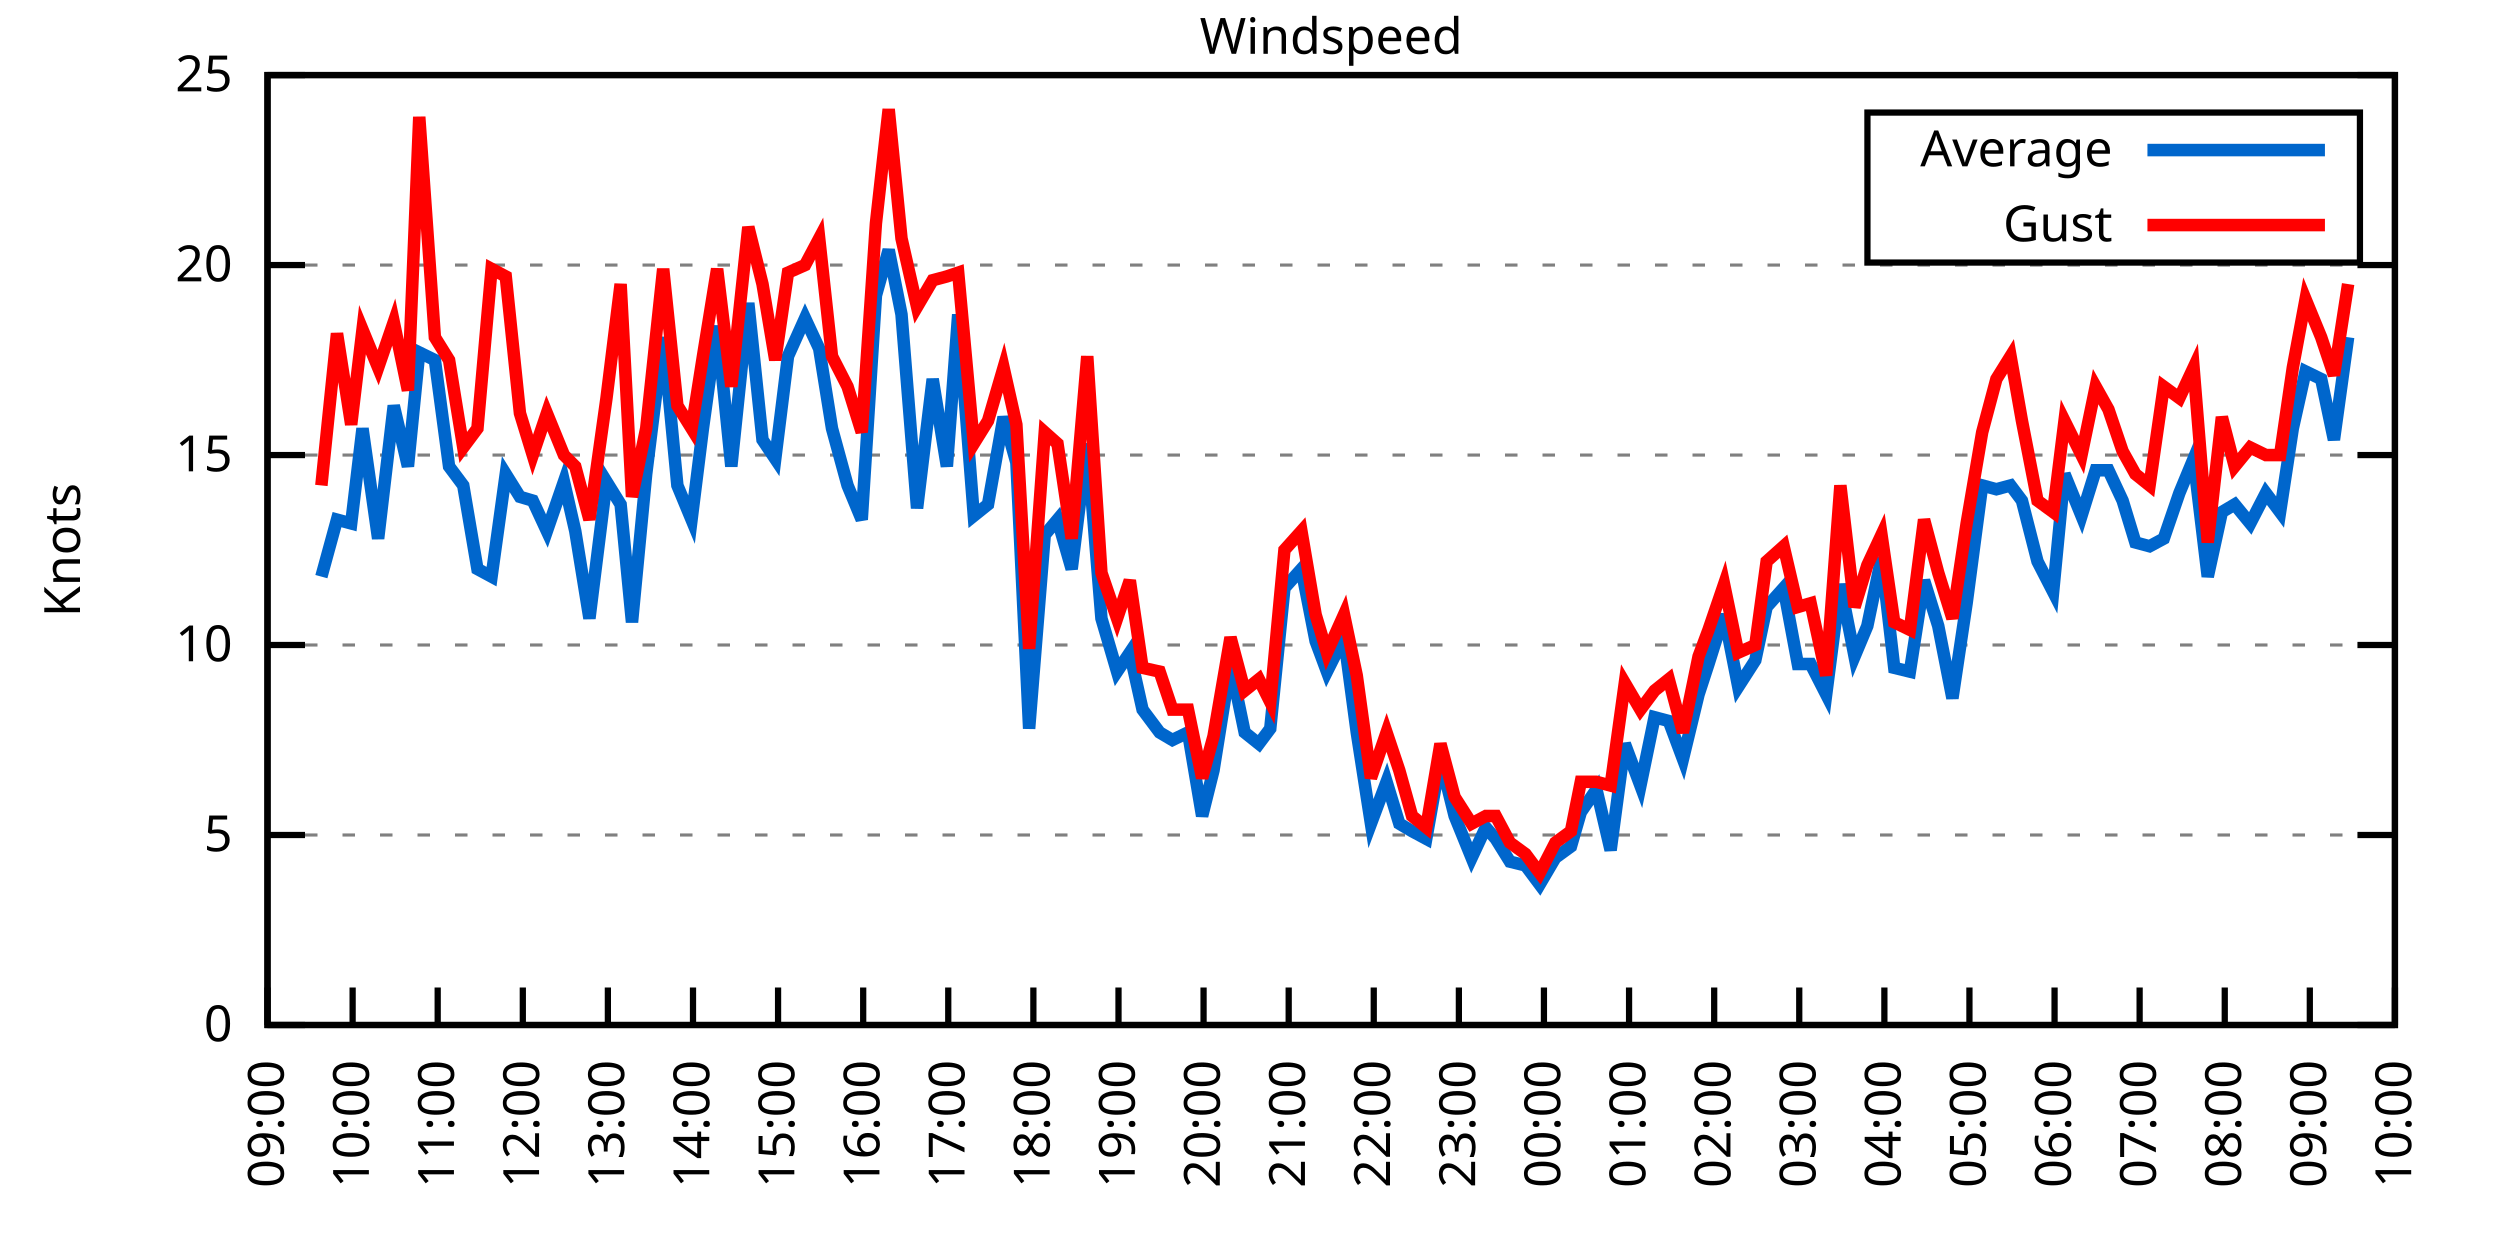
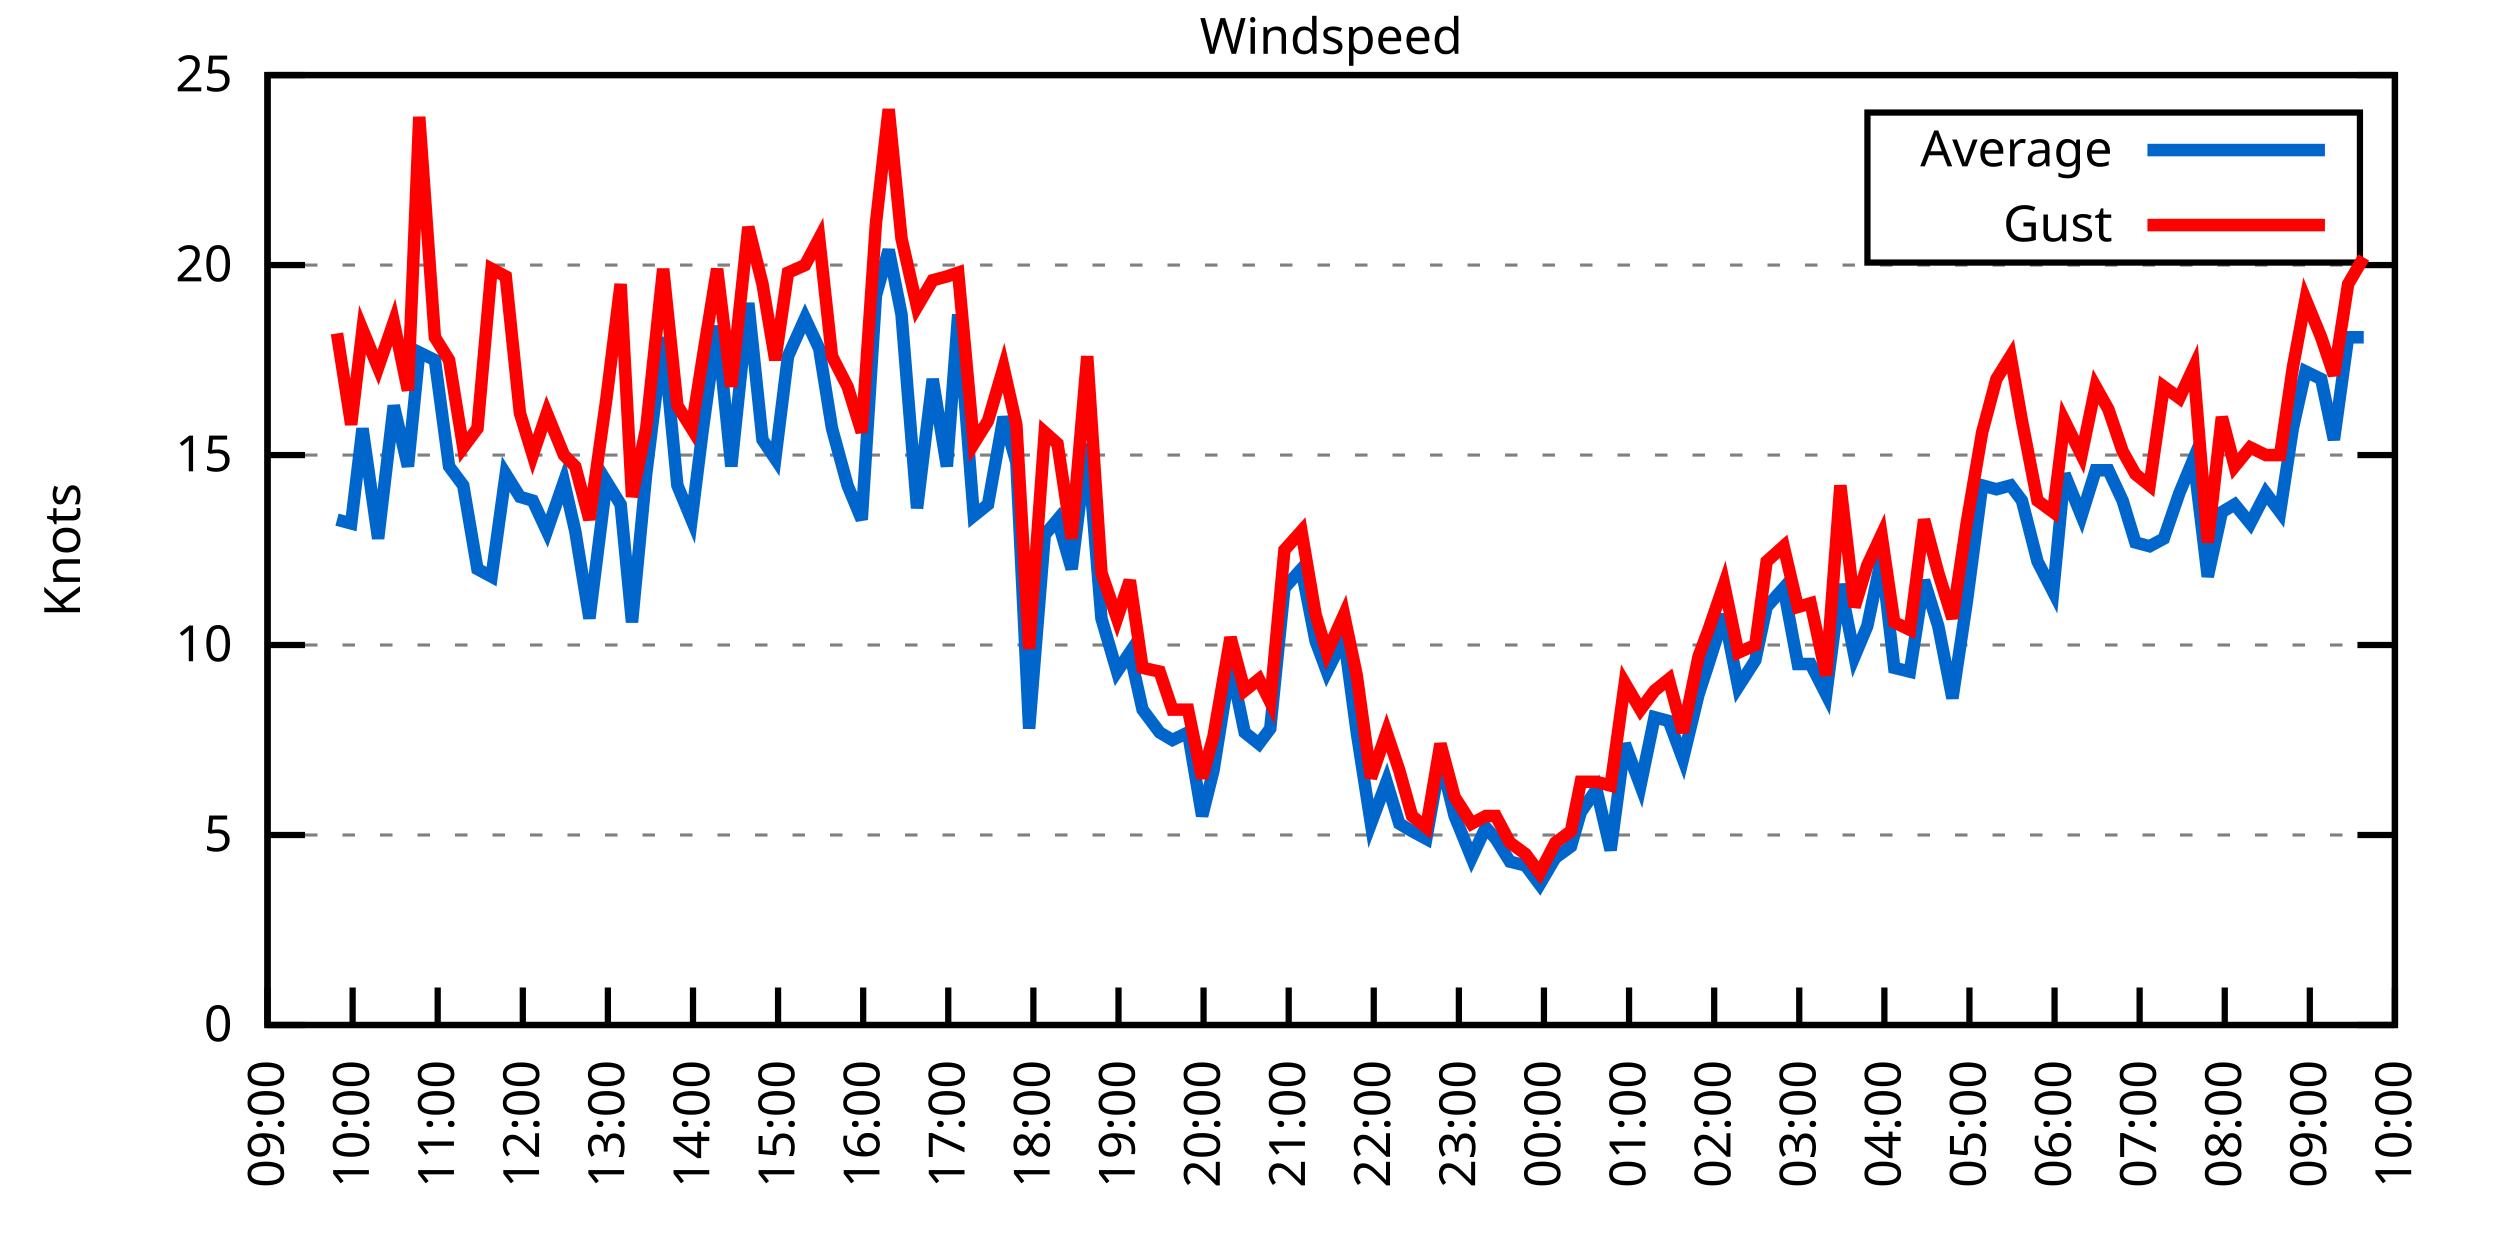
<svg xmlns="http://www.w3.org/2000/svg" xmlns:xlink="http://www.w3.org/1999/xlink" width="400" height="200" viewBox="0 0 400 200">
  <g id="gnuplot_canvas">
    <rect x="0" y="0" width="400" height="200" fill="none" />
    <defs>
      <circle id="gpDot" r="0.5" stroke-width="0.5" stroke="currentColor" />
      <path id="gpPt0" stroke-width="0.333" stroke="currentColor" d="M-1,0 h2 M0,-1 v2" />
      <path id="gpPt1" stroke-width="0.333" stroke="currentColor" d="M-1,-1 L1,1 M1,-1 L-1,1" />
      <path id="gpPt2" stroke-width="0.333" stroke="currentColor" d="M-1,0 L1,0 M0,-1 L0,1 M-1,-1 L1,1 M-1,1 L1,-1" />
      <rect id="gpPt3" stroke-width="0.333" stroke="currentColor" x="-1" y="-1" width="2" height="2" />
      <rect id="gpPt4" stroke-width="0.333" stroke="currentColor" fill="currentColor" x="-1" y="-1" width="2" height="2" />
      <circle id="gpPt5" stroke-width="0.333" stroke="currentColor" cx="0" cy="0" r="1" />
      <use xlink:href="#gpPt5" id="gpPt6" fill="currentColor" stroke="none" />
      <path id="gpPt7" stroke-width="0.333" stroke="currentColor" d="M0,-1.33 L-1.33,0.67 L1.33,0.67 z" />
      <use xlink:href="#gpPt7" id="gpPt8" fill="currentColor" stroke="none" />
      <use xlink:href="#gpPt7" id="gpPt9" stroke="currentColor" transform="rotate(180)" />
      <use xlink:href="#gpPt9" id="gpPt10" fill="currentColor" stroke="none" />
      <use xlink:href="#gpPt3" id="gpPt11" stroke="currentColor" transform="rotate(45)" />
      <use xlink:href="#gpPt11" id="gpPt12" fill="currentColor" stroke="none" />
      <path id="gpPt13" stroke-width="0.333" stroke="currentColor" d="M0,1.330 L1.265,0.411 L0.782,-1.067 L-0.782,-1.076 L-1.265,0.411 z" />
      <use xlink:href="#gpPt13" id="gpPt14" fill="currentColor" stroke="none" />
      <filter id="textbox" filterUnits="objectBoundingBox" x="0" y="0" height="1" width="1">
        <feFlood flood-color="white" flood-opacity="1" result="bgnd" />
        <feComposite in="SourceGraphic" in2="bgnd" operator="atop" />
      </filter>
      <filter id="greybox" filterUnits="objectBoundingBox" x="0" y="0" height="1" width="1">
        <feFlood flood-color="lightgrey" flood-opacity="1" result="grey" />
        <feComposite in="SourceGraphic" in2="grey" operator="atop" />
      </filter>
    </defs>
    <g fill="none" color="white" stroke="currentColor" stroke-width="1.00" stroke-linecap="butt" stroke-linejoin="miter">
</g>
    <g fill="none" color="black" stroke="currentColor" stroke-width="1.00" stroke-linecap="butt" stroke-linejoin="miter">
      <g stroke="none" shape-rendering="crispEdges">
        <polygon fill="rgb(255, 255, 255)" points="42.80,164.00 383.18,164.00 383.18,12.02 42.80,12.02 " />
      </g>
    </g>
    <g fill="none" color="black" stroke="currentColor" stroke-width="1.00" stroke-linecap="butt" stroke-linejoin="miter">
</g>
    <g fill="none" color="black" stroke="black" stroke-width="0.50" stroke-linecap="butt" stroke-linejoin="miter">
</g>
    <g fill="none" color="gray" stroke="currentColor" stroke-width="0.50" stroke-linecap="butt" stroke-linejoin="miter">
      <path stroke="gray" stroke-dasharray="2,4" class="gridline" d="M42.80,164.00 L383.19,164.00  " />
    </g>
    <g fill="none" color="gray" stroke="gray" stroke-width="1.00" stroke-linecap="butt" stroke-linejoin="miter">
</g>
    <g fill="none" color="black" stroke="currentColor" stroke-width="1.00" stroke-linecap="butt" stroke-linejoin="miter">
      <path stroke="black" d="M42.80,164.00 L48.80,164.00 M383.19,164.00 L377.19,164.00  " />
      <g transform="translate(37.20,166.60)" stroke="none" fill="black" font-family="Sans" font-size="8.00" text-anchor="end">
        <text>
          <tspan font-family="Sans"> 0</tspan>
        </text>
      </g>
    </g>
    <g fill="none" color="black" stroke="currentColor" stroke-width="1.00" stroke-linecap="butt" stroke-linejoin="miter">
</g>
    <g fill="none" color="black" stroke="black" stroke-width="0.50" stroke-linecap="butt" stroke-linejoin="miter">
</g>
    <g fill="none" color="gray" stroke="currentColor" stroke-width="0.50" stroke-linecap="butt" stroke-linejoin="miter">
      <path stroke="gray" stroke-dasharray="2,4" class="gridline" d="M42.80,133.60 L383.19,133.60  " />
    </g>
    <g fill="none" color="gray" stroke="gray" stroke-width="1.00" stroke-linecap="butt" stroke-linejoin="miter">
</g>
    <g fill="none" color="black" stroke="currentColor" stroke-width="1.00" stroke-linecap="butt" stroke-linejoin="miter">
      <path stroke="black" d="M42.80,133.60 L48.80,133.60 M383.19,133.60 L377.19,133.60  " />
      <g transform="translate(37.20,136.20)" stroke="none" fill="black" font-family="Sans" font-size="8.00" text-anchor="end">
        <text>
          <tspan font-family="Sans"> 5</tspan>
        </text>
      </g>
    </g>
    <g fill="none" color="black" stroke="currentColor" stroke-width="1.00" stroke-linecap="butt" stroke-linejoin="miter">
</g>
    <g fill="none" color="black" stroke="black" stroke-width="0.50" stroke-linecap="butt" stroke-linejoin="miter">
</g>
    <g fill="none" color="gray" stroke="currentColor" stroke-width="0.50" stroke-linecap="butt" stroke-linejoin="miter">
      <path stroke="gray" stroke-dasharray="2,4" class="gridline" d="M42.80,103.20 L383.19,103.20  " />
    </g>
    <g fill="none" color="gray" stroke="gray" stroke-width="1.00" stroke-linecap="butt" stroke-linejoin="miter">
</g>
    <g fill="none" color="black" stroke="currentColor" stroke-width="1.00" stroke-linecap="butt" stroke-linejoin="miter">
      <path stroke="black" d="M42.80,103.20 L48.80,103.20 M383.19,103.20 L377.19,103.20  " />
      <g transform="translate(37.20,105.80)" stroke="none" fill="black" font-family="Sans" font-size="8.00" text-anchor="end">
        <text>
          <tspan font-family="Sans"> 10</tspan>
        </text>
      </g>
    </g>
    <g fill="none" color="black" stroke="currentColor" stroke-width="1.00" stroke-linecap="butt" stroke-linejoin="miter">
</g>
    <g fill="none" color="black" stroke="black" stroke-width="0.50" stroke-linecap="butt" stroke-linejoin="miter">
</g>
    <g fill="none" color="gray" stroke="currentColor" stroke-width="0.50" stroke-linecap="butt" stroke-linejoin="miter">
      <path stroke="gray" stroke-dasharray="2,4" class="gridline" d="M42.80,72.81 L383.19,72.81  " />
    </g>
    <g fill="none" color="gray" stroke="gray" stroke-width="1.00" stroke-linecap="butt" stroke-linejoin="miter">
</g>
    <g fill="none" color="black" stroke="currentColor" stroke-width="1.00" stroke-linecap="butt" stroke-linejoin="miter">
      <path stroke="black" d="M42.80,72.81 L48.80,72.81 M383.19,72.81 L377.19,72.81  " />
      <g transform="translate(37.20,75.41)" stroke="none" fill="black" font-family="Sans" font-size="8.00" text-anchor="end">
        <text>
          <tspan font-family="Sans"> 15</tspan>
        </text>
      </g>
    </g>
    <g fill="none" color="black" stroke="currentColor" stroke-width="1.00" stroke-linecap="butt" stroke-linejoin="miter">
</g>
    <g fill="none" color="black" stroke="black" stroke-width="0.50" stroke-linecap="butt" stroke-linejoin="miter">
</g>
    <g fill="none" color="gray" stroke="currentColor" stroke-width="0.50" stroke-linecap="butt" stroke-linejoin="miter">
      <path stroke="gray" stroke-dasharray="2,4" class="gridline" d="M42.80,42.41 L383.19,42.41  " />
    </g>
    <g fill="none" color="gray" stroke="gray" stroke-width="1.00" stroke-linecap="butt" stroke-linejoin="miter">
</g>
    <g fill="none" color="black" stroke="currentColor" stroke-width="1.00" stroke-linecap="butt" stroke-linejoin="miter">
      <path stroke="black" d="M42.80,42.41 L48.80,42.41 M383.19,42.41 L377.19,42.41  " />
      <g transform="translate(37.20,45.01)" stroke="none" fill="black" font-family="Sans" font-size="8.00" text-anchor="end">
        <text>
          <tspan font-family="Sans"> 20</tspan>
        </text>
      </g>
    </g>
    <g fill="none" color="black" stroke="currentColor" stroke-width="1.00" stroke-linecap="butt" stroke-linejoin="miter">
</g>
    <g fill="none" color="black" stroke="black" stroke-width="0.50" stroke-linecap="butt" stroke-linejoin="miter">
</g>
    <g fill="none" color="gray" stroke="currentColor" stroke-width="0.50" stroke-linecap="butt" stroke-linejoin="miter">
      <path stroke="gray" stroke-dasharray="2,4" class="gridline" d="M42.80,12.01 L383.19,12.01  " />
    </g>
    <g fill="none" color="gray" stroke="gray" stroke-width="1.00" stroke-linecap="butt" stroke-linejoin="miter">
</g>
    <g fill="none" color="black" stroke="currentColor" stroke-width="1.00" stroke-linecap="butt" stroke-linejoin="miter">
      <path stroke="black" d="M42.80,12.01 L48.80,12.01 M383.19,12.01 L377.19,12.01  " />
      <g transform="translate(37.20,14.61)" stroke="none" fill="black" font-family="Sans" font-size="8.00" text-anchor="end">
        <text>
          <tspan font-family="Sans"> 25</tspan>
        </text>
      </g>
    </g>
    <g fill="none" color="black" stroke="currentColor" stroke-width="1.00" stroke-linecap="butt" stroke-linejoin="miter">
      <path stroke="black" d="M42.80,164.00 L42.80,158.00  " />
      <g transform="translate(45.40,169.60) rotate(270.00)" stroke="none" fill="black" font-family="Sans" font-size="8.00" text-anchor="end">
        <text>
          <tspan font-family="Sans">09:00</tspan>
        </text>
      </g>
    </g>
    <g fill="none" color="black" stroke="currentColor" stroke-width="1.00" stroke-linecap="butt" stroke-linejoin="miter">
      <path stroke="black" d="M56.42,164.00 L56.42,158.00  " />
      <g transform="translate(59.02,169.60) rotate(270.00)" stroke="none" fill="black" font-family="Sans" font-size="8.00" text-anchor="end">
        <text>
          <tspan font-family="Sans">10:00</tspan>
        </text>
      </g>
    </g>
    <g fill="none" color="black" stroke="currentColor" stroke-width="1.00" stroke-linecap="butt" stroke-linejoin="miter">
      <path stroke="black" d="M70.03,164.00 L70.03,158.00  " />
      <g transform="translate(72.63,169.60) rotate(270.00)" stroke="none" fill="black" font-family="Sans" font-size="8.00" text-anchor="end">
        <text>
          <tspan font-family="Sans">11:00</tspan>
        </text>
      </g>
    </g>
    <g fill="none" color="black" stroke="currentColor" stroke-width="1.00" stroke-linecap="butt" stroke-linejoin="miter">
      <path stroke="black" d="M83.65,164.00 L83.65,158.00  " />
      <g transform="translate(86.25,169.60) rotate(270.00)" stroke="none" fill="black" font-family="Sans" font-size="8.00" text-anchor="end">
        <text>
          <tspan font-family="Sans">12:00</tspan>
        </text>
      </g>
    </g>
    <g fill="none" color="black" stroke="currentColor" stroke-width="1.00" stroke-linecap="butt" stroke-linejoin="miter">
      <path stroke="black" d="M97.26,164.00 L97.26,158.00  " />
      <g transform="translate(99.86,169.60) rotate(270.00)" stroke="none" fill="black" font-family="Sans" font-size="8.00" text-anchor="end">
        <text>
          <tspan font-family="Sans">13:00</tspan>
        </text>
      </g>
    </g>
    <g fill="none" color="black" stroke="currentColor" stroke-width="1.00" stroke-linecap="butt" stroke-linejoin="miter">
      <path stroke="black" d="M110.88,164.00 L110.88,158.00  " />
      <g transform="translate(113.48,169.60) rotate(270.00)" stroke="none" fill="black" font-family="Sans" font-size="8.00" text-anchor="end">
        <text>
          <tspan font-family="Sans">14:00</tspan>
        </text>
      </g>
    </g>
    <g fill="none" color="black" stroke="currentColor" stroke-width="1.00" stroke-linecap="butt" stroke-linejoin="miter">
      <path stroke="black" d="M124.49,164.00 L124.49,158.00  " />
      <g transform="translate(127.09,169.60) rotate(270.00)" stroke="none" fill="black" font-family="Sans" font-size="8.00" text-anchor="end">
        <text>
          <tspan font-family="Sans">15:00</tspan>
        </text>
      </g>
    </g>
    <g fill="none" color="black" stroke="currentColor" stroke-width="1.00" stroke-linecap="butt" stroke-linejoin="miter">
      <path stroke="black" d="M138.11,164.00 L138.11,158.00  " />
      <g transform="translate(140.71,169.60) rotate(270.00)" stroke="none" fill="black" font-family="Sans" font-size="8.00" text-anchor="end">
        <text>
          <tspan font-family="Sans">16:00</tspan>
        </text>
      </g>
    </g>
    <g fill="none" color="black" stroke="currentColor" stroke-width="1.00" stroke-linecap="butt" stroke-linejoin="miter">
      <path stroke="black" d="M151.72,164.00 L151.72,158.00  " />
      <g transform="translate(154.32,169.60) rotate(270.00)" stroke="none" fill="black" font-family="Sans" font-size="8.00" text-anchor="end">
        <text>
          <tspan font-family="Sans">17:00</tspan>
        </text>
      </g>
    </g>
    <g fill="none" color="black" stroke="currentColor" stroke-width="1.00" stroke-linecap="butt" stroke-linejoin="miter">
      <path stroke="black" d="M165.34,164.00 L165.34,158.00  " />
      <g transform="translate(167.94,169.60) rotate(270.00)" stroke="none" fill="black" font-family="Sans" font-size="8.00" text-anchor="end">
        <text>
          <tspan font-family="Sans">18:00</tspan>
        </text>
      </g>
    </g>
    <g fill="none" color="black" stroke="currentColor" stroke-width="1.00" stroke-linecap="butt" stroke-linejoin="miter">
      <path stroke="black" d="M178.96,164.00 L178.96,158.00  " />
      <g transform="translate(181.56,169.60) rotate(270.00)" stroke="none" fill="black" font-family="Sans" font-size="8.00" text-anchor="end">
        <text>
          <tspan font-family="Sans">19:00</tspan>
        </text>
      </g>
    </g>
    <g fill="none" color="black" stroke="currentColor" stroke-width="1.00" stroke-linecap="butt" stroke-linejoin="miter">
      <path stroke="black" d="M192.57,164.00 L192.57,158.00  " />
      <g transform="translate(195.17,169.60) rotate(270.00)" stroke="none" fill="black" font-family="Sans" font-size="8.00" text-anchor="end">
        <text>
          <tspan font-family="Sans">20:00</tspan>
        </text>
      </g>
    </g>
    <g fill="none" color="black" stroke="currentColor" stroke-width="1.00" stroke-linecap="butt" stroke-linejoin="miter">
      <path stroke="black" d="M206.19,164.00 L206.19,158.00  " />
      <g transform="translate(208.79,169.60) rotate(270.00)" stroke="none" fill="black" font-family="Sans" font-size="8.00" text-anchor="end">
        <text>
          <tspan font-family="Sans">21:00</tspan>
        </text>
      </g>
    </g>
    <g fill="none" color="black" stroke="currentColor" stroke-width="1.00" stroke-linecap="butt" stroke-linejoin="miter">
      <path stroke="black" d="M219.80,164.00 L219.80,158.00  " />
      <g transform="translate(222.40,169.60) rotate(270.00)" stroke="none" fill="black" font-family="Sans" font-size="8.00" text-anchor="end">
        <text>
          <tspan font-family="Sans">22:00</tspan>
        </text>
      </g>
    </g>
    <g fill="none" color="black" stroke="currentColor" stroke-width="1.00" stroke-linecap="butt" stroke-linejoin="miter">
      <path stroke="black" d="M233.42,164.00 L233.42,158.00  " />
      <g transform="translate(236.02,169.60) rotate(270.00)" stroke="none" fill="black" font-family="Sans" font-size="8.00" text-anchor="end">
        <text>
          <tspan font-family="Sans">23:00</tspan>
        </text>
      </g>
    </g>
    <g fill="none" color="black" stroke="currentColor" stroke-width="1.00" stroke-linecap="butt" stroke-linejoin="miter">
      <path stroke="black" d="M247.03,164.00 L247.03,158.00  " />
      <g transform="translate(249.63,169.60) rotate(270.00)" stroke="none" fill="black" font-family="Sans" font-size="8.00" text-anchor="end">
        <text>
          <tspan font-family="Sans">00:00</tspan>
        </text>
      </g>
    </g>
    <g fill="none" color="black" stroke="currentColor" stroke-width="1.00" stroke-linecap="butt" stroke-linejoin="miter">
      <path stroke="black" d="M260.65,164.00 L260.65,158.00  " />
      <g transform="translate(263.25,169.60) rotate(270.00)" stroke="none" fill="black" font-family="Sans" font-size="8.00" text-anchor="end">
        <text>
          <tspan font-family="Sans">01:00</tspan>
        </text>
      </g>
    </g>
    <g fill="none" color="black" stroke="currentColor" stroke-width="1.00" stroke-linecap="butt" stroke-linejoin="miter">
      <path stroke="black" d="M274.27,164.00 L274.27,158.00  " />
      <g transform="translate(276.87,169.60) rotate(270.00)" stroke="none" fill="black" font-family="Sans" font-size="8.00" text-anchor="end">
        <text>
          <tspan font-family="Sans">02:00</tspan>
        </text>
      </g>
    </g>
    <g fill="none" color="black" stroke="currentColor" stroke-width="1.00" stroke-linecap="butt" stroke-linejoin="miter">
      <path stroke="black" d="M287.88,164.00 L287.88,158.00  " />
      <g transform="translate(290.48,169.60) rotate(270.00)" stroke="none" fill="black" font-family="Sans" font-size="8.00" text-anchor="end">
        <text>
          <tspan font-family="Sans">03:00</tspan>
        </text>
      </g>
    </g>
    <g fill="none" color="black" stroke="currentColor" stroke-width="1.00" stroke-linecap="butt" stroke-linejoin="miter">
      <path stroke="black" d="M301.50,164.00 L301.50,158.00  " />
      <g transform="translate(304.10,169.60) rotate(270.00)" stroke="none" fill="black" font-family="Sans" font-size="8.00" text-anchor="end">
        <text>
          <tspan font-family="Sans">04:00</tspan>
        </text>
      </g>
    </g>
    <g fill="none" color="black" stroke="currentColor" stroke-width="1.00" stroke-linecap="butt" stroke-linejoin="miter">
      <path stroke="black" d="M315.11,164.00 L315.11,158.00  " />
      <g transform="translate(317.71,169.60) rotate(270.00)" stroke="none" fill="black" font-family="Sans" font-size="8.00" text-anchor="end">
        <text>
          <tspan font-family="Sans">05:00</tspan>
        </text>
      </g>
    </g>
    <g fill="none" color="black" stroke="currentColor" stroke-width="1.00" stroke-linecap="butt" stroke-linejoin="miter">
      <path stroke="black" d="M328.73,164.00 L328.73,158.00  " />
      <g transform="translate(331.33,169.60) rotate(270.00)" stroke="none" fill="black" font-family="Sans" font-size="8.00" text-anchor="end">
        <text>
          <tspan font-family="Sans">06:00</tspan>
        </text>
      </g>
    </g>
    <g fill="none" color="black" stroke="currentColor" stroke-width="1.00" stroke-linecap="butt" stroke-linejoin="miter">
      <path stroke="black" d="M342.34,164.00 L342.34,158.00  " />
      <g transform="translate(344.94,169.60) rotate(270.00)" stroke="none" fill="black" font-family="Sans" font-size="8.00" text-anchor="end">
        <text>
          <tspan font-family="Sans">07:00</tspan>
        </text>
      </g>
    </g>
    <g fill="none" color="black" stroke="currentColor" stroke-width="1.00" stroke-linecap="butt" stroke-linejoin="miter">
      <path stroke="black" d="M355.96,164.00 L355.96,158.00  " />
      <g transform="translate(358.56,169.60) rotate(270.00)" stroke="none" fill="black" font-family="Sans" font-size="8.00" text-anchor="end">
        <text>
          <tspan font-family="Sans">08:00</tspan>
        </text>
      </g>
    </g>
    <g fill="none" color="black" stroke="currentColor" stroke-width="1.00" stroke-linecap="butt" stroke-linejoin="miter">
      <path stroke="black" d="M369.57,164.00 L369.57,158.00  " />
      <g transform="translate(372.17,169.60) rotate(270.00)" stroke="none" fill="black" font-family="Sans" font-size="8.00" text-anchor="end">
        <text>
          <tspan font-family="Sans">09:00</tspan>
        </text>
      </g>
    </g>
    <g fill="none" color="black" stroke="currentColor" stroke-width="1.00" stroke-linecap="butt" stroke-linejoin="miter">
      <path stroke="black" d="M383.19,164.00 L383.19,158.00  " />
      <g transform="translate(385.79,169.60) rotate(270.00)" stroke="none" fill="black" font-family="Sans" font-size="8.00" text-anchor="end">
        <text>
          <tspan font-family="Sans">10:00</tspan>
        </text>
      </g>
    </g>
    <g fill="none" color="black" stroke="currentColor" stroke-width="1.00" stroke-linecap="butt" stroke-linejoin="miter">
</g>
    <g fill="none" color="black" stroke="currentColor" stroke-width="1.00" stroke-linecap="butt" stroke-linejoin="miter">
      <path stroke="black" d="M42.80,12.01 L42.80,164.00 L383.19,164.00 L383.19,12.01 L42.80,12.01 Z  " />
    </g>
    <g fill="none" color="black" stroke="currentColor" stroke-width="1.00" stroke-linecap="butt" stroke-linejoin="miter">
</g>
    <g fill="none" color="black" stroke="currentColor" stroke-width="1.00" stroke-linecap="butt" stroke-linejoin="miter">
      <path stroke="black" d="M298.79,42.01 L298.79,18.01 L377.59,18.01 L377.59,42.01 L298.79,42.01 Z  " />
    </g>
    <g id="Windspeed_plot_1">
      <g fill="none" color="white" stroke="black" stroke-width="2.00" stroke-linecap="butt" stroke-linejoin="miter">
</g>
      <g fill="none" color="black" stroke="currentColor" stroke-width="2.00" stroke-linecap="butt" stroke-linejoin="miter">
        <g transform="translate(337.99,26.61)" stroke="none" fill="black" font-family="Sans" font-size="8.00" text-anchor="end">
          <text>
            <tspan font-family="Sans">Average</tspan>
          </text>
        </g>
      </g>
      <g fill="none" color="black" stroke="currentColor" stroke-width="2.00" stroke-linecap="butt" stroke-linejoin="miter">
-         <path stroke="rgb(  0, 102, 204)" d="M343.59,24.01 L371.99,24.01 M51.42,92.26 L53.92,83.14 L56.19,83.75 L58.00,68.55 L60.50,86.18 L63.00,64.90   L65.27,74.63 L67.08,56.39 L69.58,57.61 L71.85,74.63 L74.12,77.67 L76.39,91.04 L78.65,92.26 L80.92,75.85   L83.19,79.49 L85.24,80.10 L87.50,84.97 L90.23,77.06 L92.04,84.97 L94.31,98.95 L97.04,77.06 L99.30,80.71   L101.12,99.56 L103.39,75.85 L106.11,53.96 L108.38,77.67 L110.65,83.14 L112.47,68.55 L114.74,52.14 L117.01,74.63   L119.73,48.49 L122.00,70.37 L124.04,73.41 L126.08,57.00 L128.81,50.92 L131.07,55.78 L133.12,68.55 L135.61,77.67   L137.88,83.14 L140.15,47.27 L142.19,39.98 L144.24,50.31 L146.73,81.32 L149.23,60.65 L151.50,74.63 L153.31,50.31   L155.81,82.53 L158.08,80.71 L160.57,66.73 L162.62,74.02 L164.66,116.58 L167.16,85.57 L169.20,83.14 L171.47,91.04   L173.96,70.98 L176.23,98.95 L178.73,107.46 L180.77,104.42 L182.81,113.54 L185.54,117.19 L187.58,118.40 L190.08,117.19   L192.34,130.56 L194.16,123.27 L196.88,106.24 L199.15,117.19 L201.42,119.01 L203.24,116.58 L205.51,94.08 L208.23,91.04   L210.50,102.60 L212.31,107.46 L215.04,101.99 L217.08,117.19 L219.35,131.78 L221.85,125.09 L223.89,131.78 L225.93,132.99   L228.20,134.21 L230.47,121.44 L232.74,130.56 L235.46,137.25 L237.73,132.39 L239.32,134.21 L241.59,137.86 L244.08,138.47   L246.35,141.51 L248.85,137.25 L251.35,135.43 L252.93,129.95 L255.43,126.31 L257.70,136.03 L259.97,119.01 L262.47,125.70   L264.73,114.76 L267.00,115.36 L269.27,121.44 L271.77,111.11 L273.36,106.24 L275.85,98.34 L278.12,109.89 L280.85,105.64   L282.66,97.12 L285.38,94.08 L287.65,106.24 L289.70,106.24 L292.19,111.11 L294.46,93.48 L296.73,105.03 L298.77,100.16   L301.04,89.22 L303.08,106.85 L305.58,107.46 L307.85,92.87 L310.12,100.16 L312.39,111.72 L314.66,96.52 L317.15,77.67   L319.42,78.28 L321.69,77.67 L323.51,80.10 L326.00,89.83 L328.50,94.69 L330.32,75.85 L333.04,82.53 L335.31,75.24   L337.35,75.24 L339.62,80.10 L341.66,86.79 L343.93,87.40 L346.20,86.18 L348.70,78.89 L350.97,73.41 L353.24,92.26   L355.50,81.93 L357.55,80.71 L360.04,83.75 L362.54,78.89 L364.81,81.93 L366.85,68.55 L368.89,59.43 L371.39,60.65   L373.43,70.37 L375.70,53.96  " />
+         <path stroke="rgb(  0, 102, 204)" d="M343.59,24.01 L371.99,24.01 M53.92,83.14 L56.19,83.75 L58.00,68.55 L60.50,86.18 L63.00,64.90 L65.27,74.63   L67.08,56.39 L69.58,57.61 L71.85,74.63 L74.12,77.67 L76.39,91.04 L78.65,92.26 L80.92,75.85 L83.19,79.49   L85.24,80.10 L87.50,84.97 L90.23,77.06 L92.04,84.97 L94.31,98.95 L97.04,77.06 L99.30,80.71 L101.12,99.56   L103.39,75.85 L106.11,53.96 L108.38,77.67 L110.65,83.14 L112.47,68.55 L114.74,52.14 L117.01,74.63 L119.73,48.49   L122.00,70.37 L124.04,73.41 L126.08,57.00 L128.81,50.92 L131.07,55.78 L133.12,68.55 L135.61,77.67 L137.88,83.14   L140.15,47.27 L142.19,39.98 L144.24,50.31 L146.73,81.32 L149.23,60.65 L151.50,74.63 L153.31,50.31 L155.81,82.53   L158.08,80.71 L160.57,66.73 L162.62,74.02 L164.66,116.58 L167.16,85.57 L169.20,83.14 L171.47,91.04 L173.96,70.98   L176.23,98.95 L178.73,107.46 L180.77,104.42 L182.81,113.54 L185.54,117.19 L187.58,118.40 L190.08,117.19 L192.34,130.56   L194.16,123.27 L196.88,106.24 L199.15,117.19 L201.42,119.01 L203.24,116.58 L205.51,94.08 L208.23,91.04 L210.50,102.60   L212.31,107.46 L215.04,101.99 L217.08,117.19 L219.35,131.78 L221.85,125.09 L223.89,131.78 L225.93,132.99 L228.20,134.21   L230.47,121.44 L232.74,130.56 L235.46,137.25 L237.73,132.39 L239.32,134.21 L241.59,137.86 L244.08,138.47 L246.35,141.51   L248.85,137.25 L251.35,135.43 L252.93,129.95 L255.43,126.31 L257.70,136.03 L259.97,119.01 L262.47,125.70 L264.73,114.76   L267.00,115.36 L269.27,121.44 L271.77,111.11 L273.36,106.24 L275.85,98.34 L278.12,109.89 L280.85,105.64 L282.66,97.12   L285.38,94.08 L287.65,106.24 L289.70,106.24 L292.19,111.11 L294.46,93.48 L296.73,105.03 L298.77,100.16 L301.04,89.22   L303.08,106.85 L305.58,107.46 L307.85,92.87 L310.12,100.16 L312.39,111.72 L314.66,96.52 L317.15,77.67 L319.42,78.28   L321.69,77.67 L323.51,80.10 L326.00,89.83 L328.50,94.69 L330.32,75.85 L333.04,82.53 L335.31,75.24 L337.35,75.24   L339.62,80.10 L341.66,86.79 L343.93,87.40 L346.20,86.18 L348.70,78.89 L350.97,73.41 L353.24,92.26 L355.50,81.93   L357.55,80.71 L360.04,83.75 L362.54,78.89 L364.81,81.93 L366.85,68.55 L368.89,59.43 L371.39,60.65 L373.43,70.37   L375.70,53.96 L378.20,53.96  " />
      </g>
    </g>
    <g id="Windspeed_plot_2">
      <g fill="none" color="black" stroke="currentColor" stroke-width="2.00" stroke-linecap="butt" stroke-linejoin="miter">
        <g transform="translate(337.99,38.61)" stroke="none" fill="black" font-family="Sans" font-size="8.00" text-anchor="end">
          <text>
            <tspan font-family="Sans">Gust</tspan>
          </text>
        </g>
      </g>
      <g fill="none" color="black" stroke="currentColor" stroke-width="2.00" stroke-linecap="butt" stroke-linejoin="miter">
-         <path stroke="rgb(255,   0,   0)" d="M343.59,36.01 L371.99,36.01 M51.42,77.67 L53.92,53.35 L56.19,67.94 L58.00,52.74 L60.50,58.82 L63.00,51.53   L65.27,62.47 L67.08,18.70 L69.58,53.96 L71.85,57.61 L74.12,71.59 L76.39,68.55 L78.65,43.02 L80.92,44.23   L83.19,66.12 L85.24,72.81 L87.50,66.12 L90.23,72.81 L92.04,74.63 L94.31,83.14 L97.04,63.69 L99.30,45.45   L101.12,79.49 L103.39,68.55 L106.11,43.02 L108.38,64.90 L110.65,68.55 L112.47,57.00 L114.74,43.02 L117.01,61.86   L119.73,36.33 L122.00,45.45 L124.04,57.61 L126.08,43.62 L128.81,42.41 L131.07,38.15 L133.12,57.00 L135.61,61.86   L137.88,69.16 L140.15,35.72 L142.19,17.48 L144.24,38.15 L146.73,49.10 L149.23,44.84 L151.50,44.23 L153.31,43.62   L155.81,70.98 L158.08,67.33 L160.57,58.82 L162.62,67.94 L164.66,103.81 L167.16,69.16 L169.20,70.98 L171.47,86.18   L173.96,57.00 L176.23,91.65 L178.73,98.95 L180.77,92.87 L182.81,106.85 L185.54,107.46 L187.58,113.54 L190.08,113.54   L192.34,124.48 L194.16,117.80 L196.88,101.99 L199.15,110.50 L201.42,108.68 L203.24,112.32 L205.51,88.00 L208.23,84.97   L210.50,98.34 L212.31,104.42 L215.04,98.34 L217.08,108.07 L219.35,124.48 L221.85,117.19 L223.89,123.27 L225.93,130.56   L228.20,132.39 L230.47,119.01 L232.74,127.52 L235.46,131.78 L237.73,130.56 L239.32,130.56 L241.59,134.82 L244.08,136.64   L246.35,139.68 L248.85,134.82 L251.35,132.99 L252.93,125.09 L255.43,125.09 L257.70,125.70 L259.97,109.28 L262.47,113.54   L264.73,110.50 L267.00,108.68 L269.27,117.19 L271.77,105.03 L273.36,100.77 L275.85,93.48 L278.12,104.42 L280.85,103.20   L282.66,89.83 L285.38,87.40 L287.65,97.12 L289.70,96.52 L292.19,108.07 L294.46,77.67 L296.73,97.12 L298.77,90.44   L301.04,85.57 L303.08,99.56 L305.58,100.77 L307.85,83.14 L310.12,91.65 L312.39,98.95 L314.66,83.75 L317.15,69.16   L319.42,60.65 L321.69,57.00 L323.51,67.33 L326.00,80.10 L328.50,81.93 L330.32,67.33 L333.04,72.81 L335.31,61.86   L337.35,65.51 L339.62,72.20 L341.66,75.85 L343.93,77.67 L346.20,61.86 L348.70,63.69 L350.97,58.82 L353.24,86.79   L355.50,66.73 L357.55,74.63 L360.04,71.59 L362.54,72.81 L364.81,72.81 L366.85,58.82 L368.89,47.88 L371.39,53.96   L373.43,60.04 L375.70,45.45  " />
+         <path stroke="rgb(255,   0,   0)" d="M343.59,36.01 L371.99,36.01 M53.92,53.35 L56.19,67.94 L58.00,52.74 L60.50,58.82 L63.00,51.53 L65.27,62.47   L67.08,18.70 L69.58,53.96 L71.85,57.61 L74.12,71.59 L76.39,68.55 L78.65,43.02 L80.92,44.23 L83.19,66.12   L85.24,72.81 L87.50,66.12 L90.23,72.81 L92.04,74.63 L94.31,83.14 L97.04,63.69 L99.30,45.45 L101.12,79.49   L103.39,68.55 L106.11,43.02 L108.38,64.90 L110.65,68.55 L112.47,57.00 L114.74,43.02 L117.01,61.86 L119.73,36.33   L122.00,45.45 L124.04,57.61 L126.08,43.62 L128.81,42.41 L131.07,38.15 L133.12,57.00 L135.61,61.86 L137.88,69.16   L140.15,35.72 L142.19,17.48 L144.24,38.15 L146.73,49.10 L149.23,44.84 L151.50,44.23 L153.31,43.62 L155.81,70.98   L158.08,67.33 L160.57,58.82 L162.62,67.94 L164.66,103.81 L167.16,69.16 L169.20,70.98 L171.47,86.18 L173.96,57.00   L176.23,91.65 L178.73,98.95 L180.77,92.87 L182.81,106.85 L185.54,107.46 L187.58,113.54 L190.08,113.54 L192.34,124.48   L194.16,117.80 L196.88,101.99 L199.15,110.50 L201.42,108.68 L203.24,112.32 L205.51,88.00 L208.23,84.97 L210.50,98.34   L212.31,104.42 L215.04,98.34 L217.08,108.07 L219.35,124.48 L221.85,117.19 L223.89,123.27 L225.93,130.56 L228.20,132.39   L230.47,119.01 L232.74,127.52 L235.46,131.78 L237.73,130.56 L239.32,130.56 L241.59,134.82 L244.08,136.64 L246.35,139.68   L248.85,134.82 L251.35,132.99 L252.93,125.09 L255.43,125.09 L257.70,125.70 L259.97,109.28 L262.47,113.54 L264.73,110.50   L267.00,108.68 L269.27,117.19 L271.77,105.03 L273.36,100.77 L275.85,93.48 L278.12,104.42 L280.85,103.20 L282.66,89.83   L285.38,87.40 L287.65,97.12 L289.70,96.52 L292.19,108.07 L294.46,77.67 L296.73,97.12 L298.77,90.44 L301.04,85.57   L303.08,99.56 L305.58,100.77 L307.85,83.14 L310.12,91.65 L312.39,98.95 L314.66,83.75 L317.15,69.16 L319.42,60.65   L321.69,57.00 L323.51,67.33 L326.00,80.10 L328.50,81.93 L330.32,67.33 L333.04,72.81 L335.31,61.86 L337.35,65.51   L339.62,72.20 L341.66,75.85 L343.93,77.67 L346.20,61.86 L348.70,63.69 L350.97,58.82 L353.24,86.79 L355.50,66.73   L357.55,74.63 L360.04,71.59 L362.54,72.81 L364.81,72.81 L366.85,58.82 L368.89,47.88 L371.39,53.96 L373.43,60.04   L375.70,45.45 L378.20,41.19  " />
      </g>
    </g>
    <g fill="none" color="black" stroke="currentColor" stroke-width="2.00" stroke-linecap="butt" stroke-linejoin="miter">
</g>
    <g fill="none" color="black" stroke="black" stroke-width="1.00" stroke-linecap="butt" stroke-linejoin="miter">
</g>
    <g fill="none" color="black" stroke="currentColor" stroke-width="1.00" stroke-linecap="butt" stroke-linejoin="miter">
      <path stroke="black" d="M42.80,12.01 L42.80,164.00 L383.19,164.00 L383.19,12.01 L42.80,12.01 Z  " />
      <g transform="translate(12.80,88.01) rotate(270.00)" stroke="none" fill="black" font-family="Sans" font-size="8.00" text-anchor="middle">
        <text>
          <tspan font-family="Sans">Knots</tspan>
        </text>
      </g>
    </g>
    <g fill="none" color="black" stroke="currentColor" stroke-width="1.00" stroke-linecap="butt" stroke-linejoin="miter">
</g>
    <g fill="none" color="black" stroke="currentColor" stroke-width="1.00" stroke-linecap="butt" stroke-linejoin="miter">
      <g transform="translate(212.99,8.61)" stroke="none" fill="black" font-family="Sans" font-size="8.00" text-anchor="middle">
        <text>
          <tspan font-family="Sans">Windspeed</tspan>
        </text>
      </g>
    </g>
    <g fill="none" color="black" stroke="currentColor" stroke-width="1.00" stroke-linecap="butt" stroke-linejoin="miter">
</g>
  </g>
</svg>
